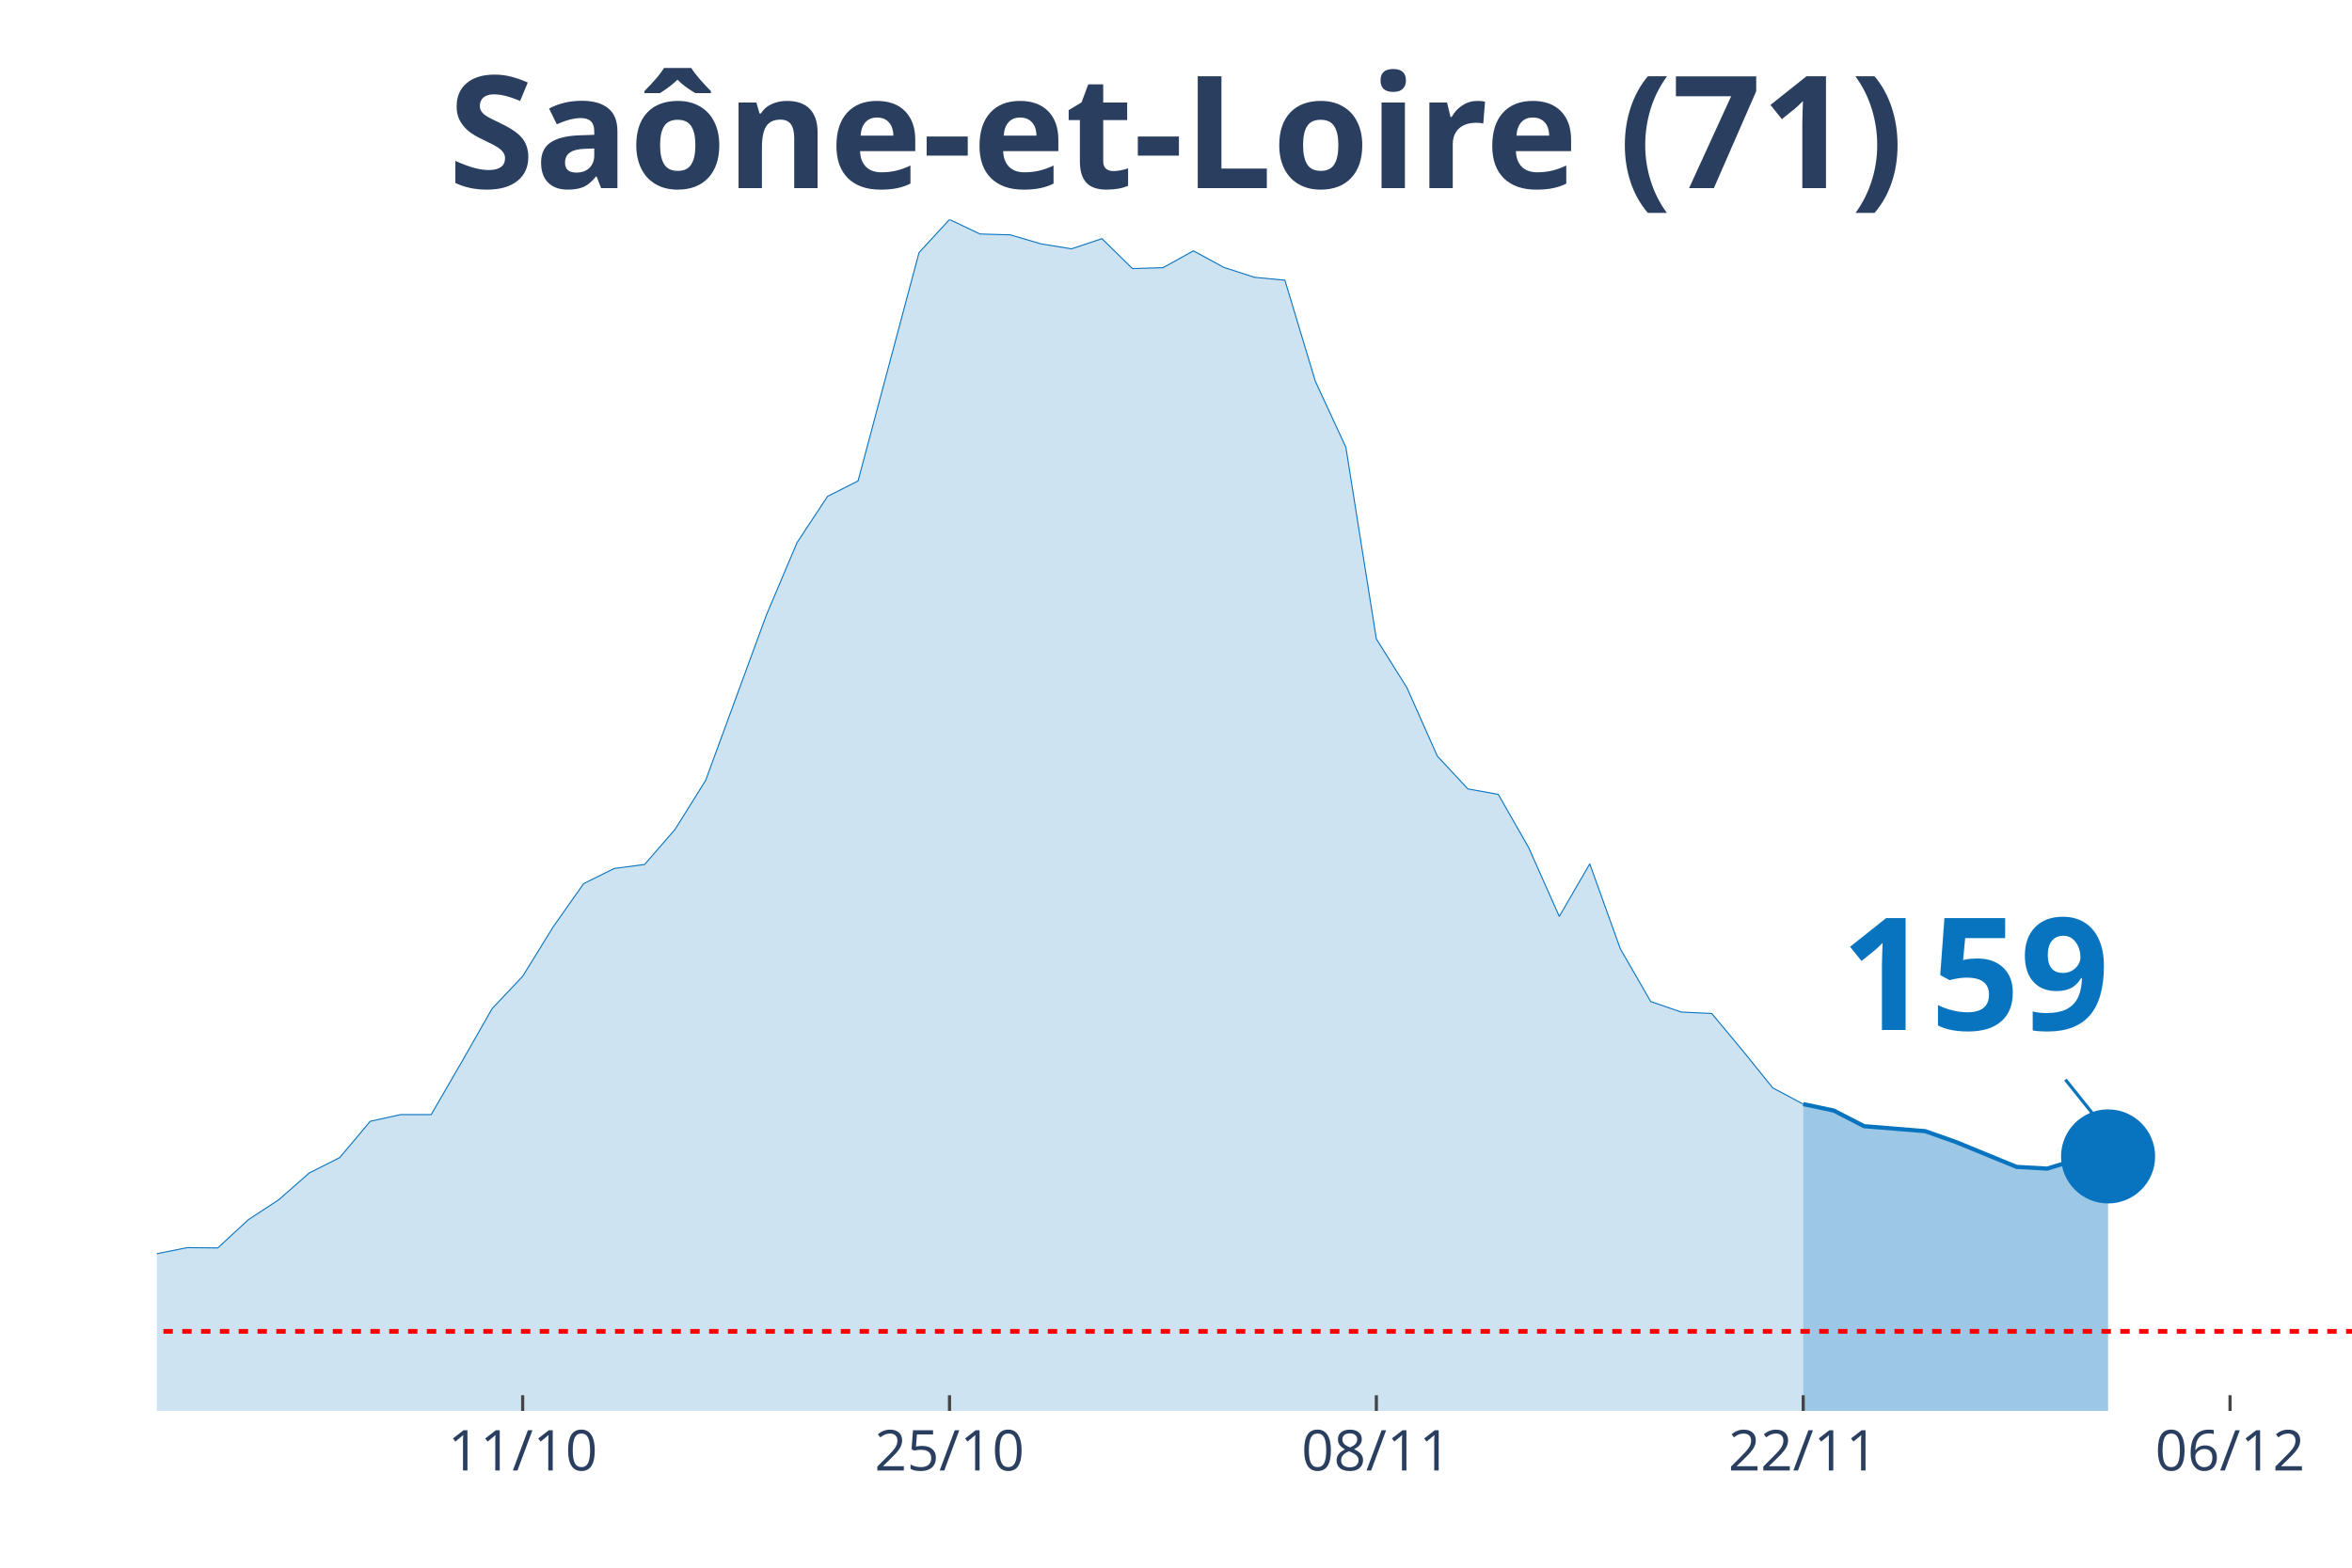
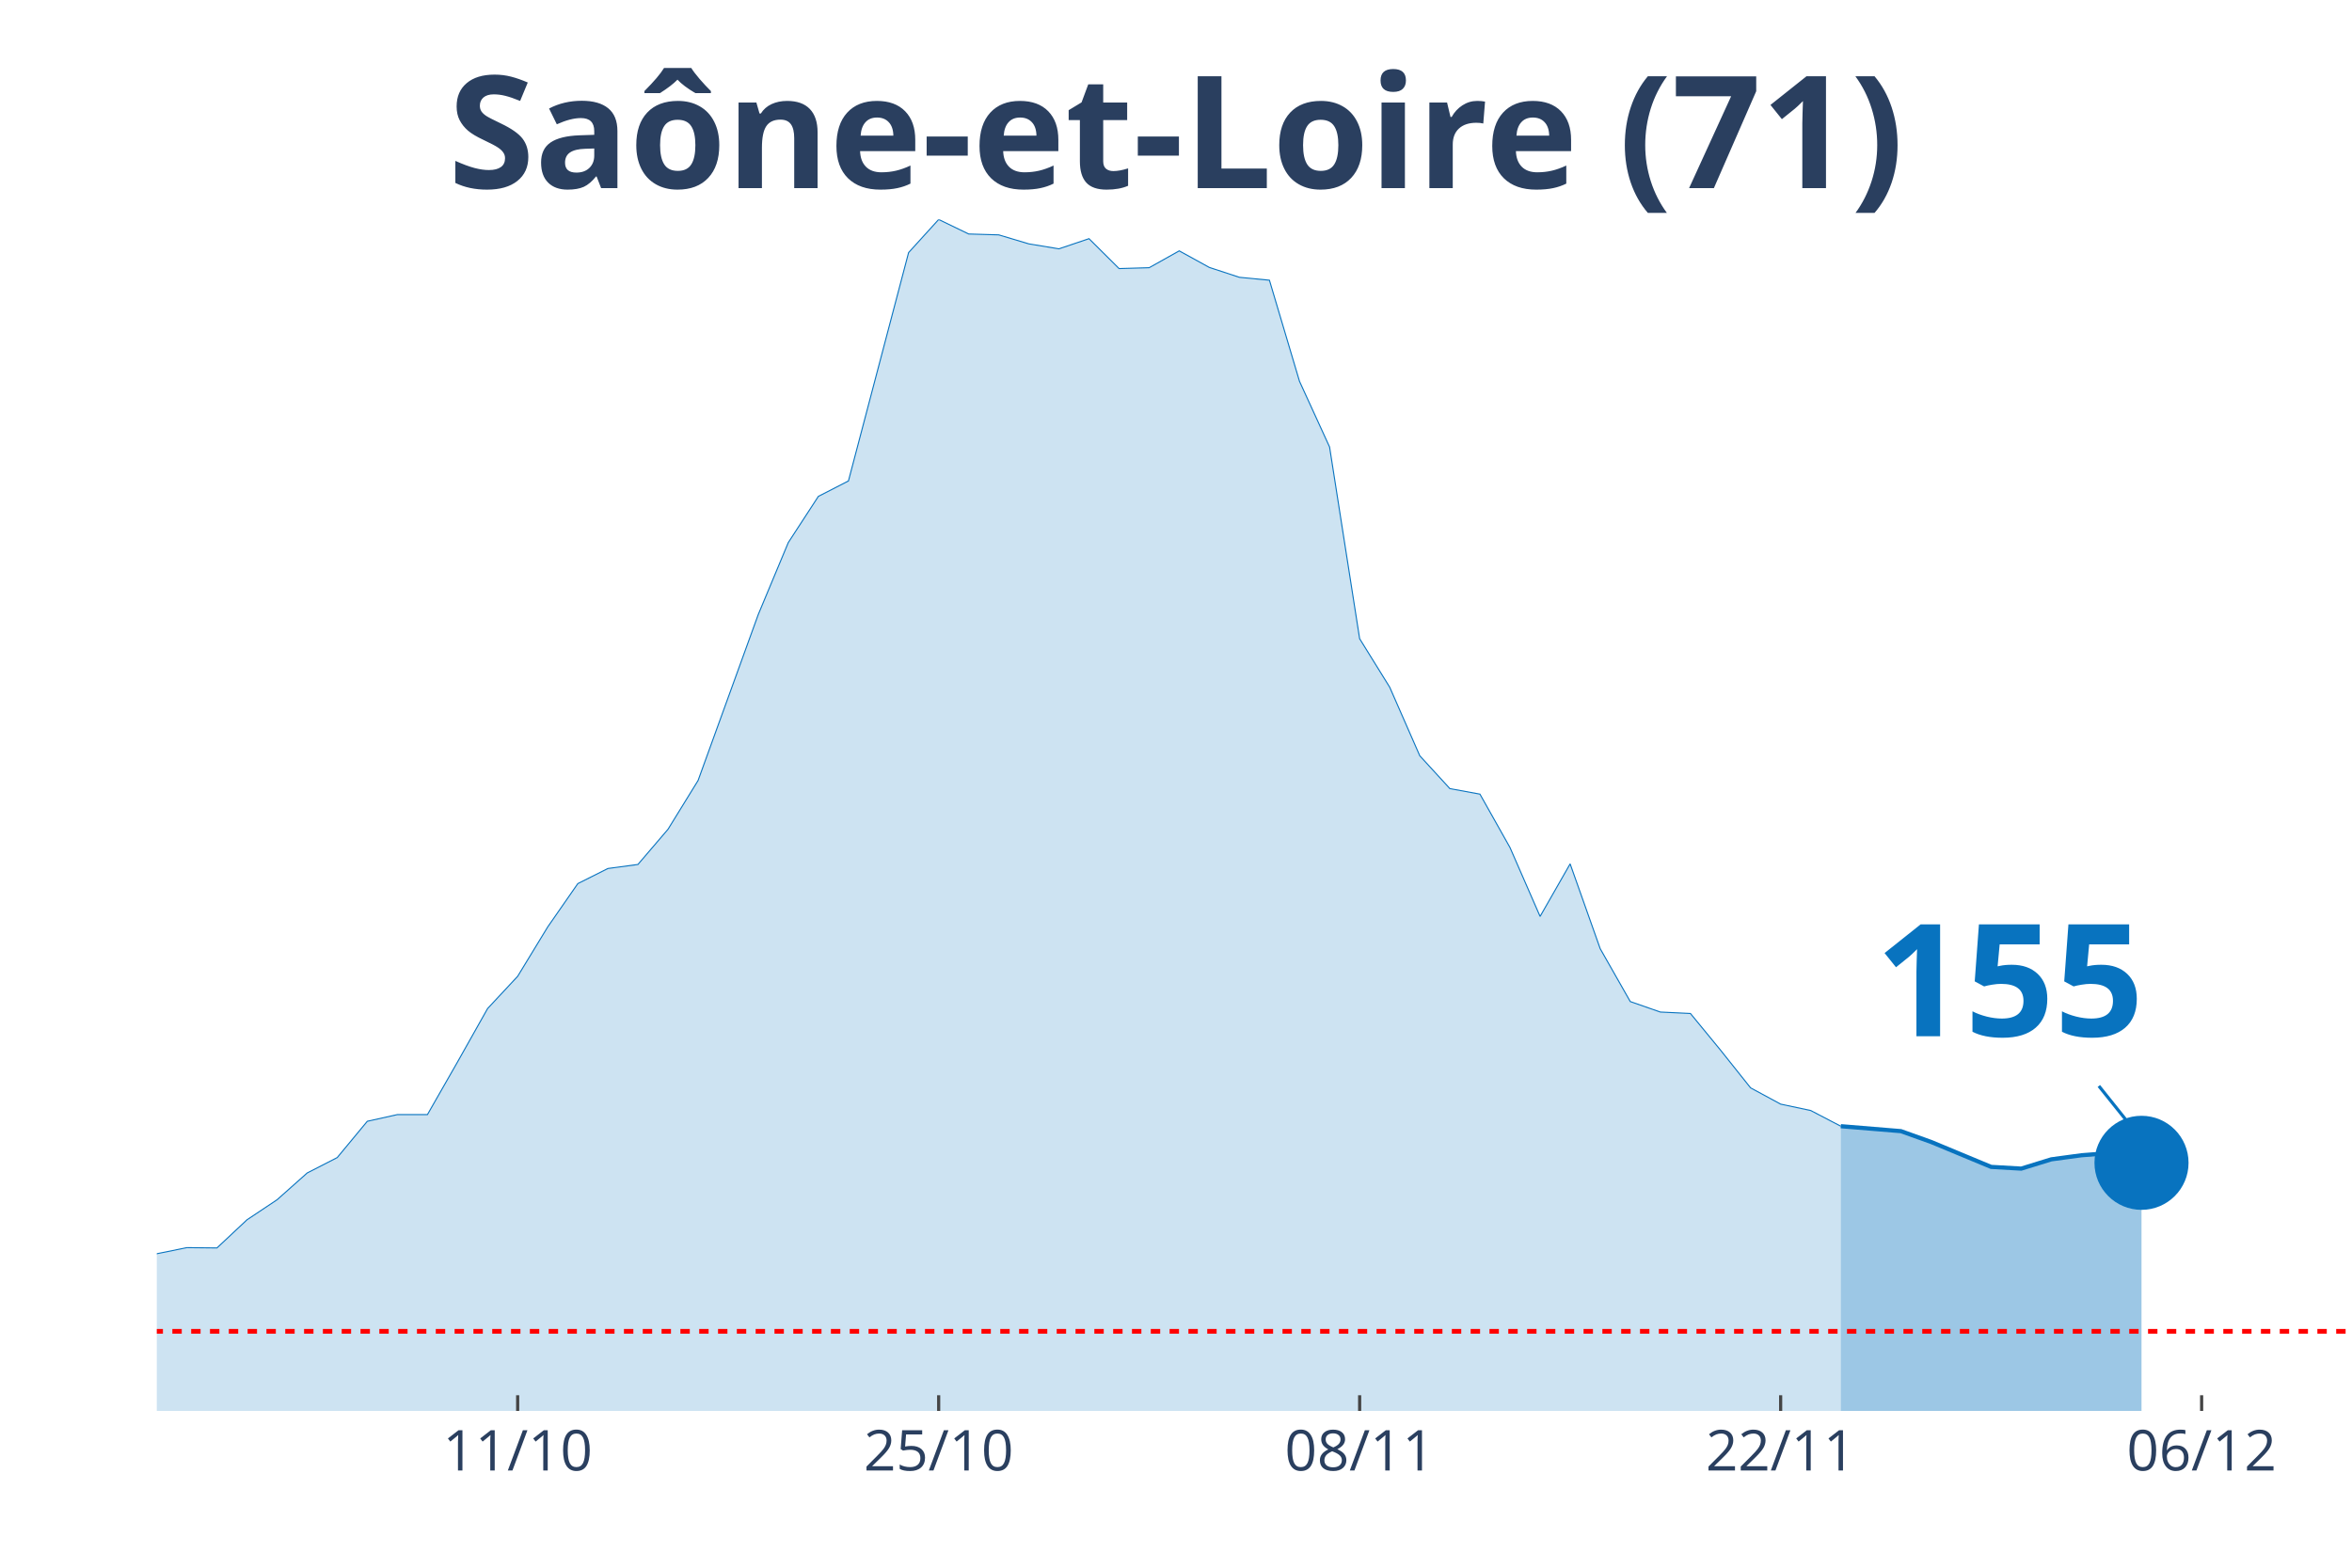
<svg xmlns="http://www.w3.org/2000/svg" class="main-svg" width="1125" height="750" style="" viewBox="0 0 750 500">
  <rect x="0" y="0" width="750" height="500" style="fill: rgb(0, 0, 0); fill-opacity: 0;" />
-   <defs id="defs-3c97ef">
+   <defs id="defs-e8aec9">
    <g class="clips">
-       <clipPath id="clip3c97efxyplot" class="plotclip">
+       <clipPath id="clipe8aec9xyplot" class="plotclip">
        <rect width="700" height="380" />
      </clipPath>
-       <clipPath class="axesclip" id="clip3c97efx">
+       <clipPath class="axesclip" id="clipe8aec9x">
        <rect x="50" y="0" width="700" height="500" />
      </clipPath>
-       <clipPath class="axesclip" id="clip3c97efy">
+       <clipPath class="axesclip" id="clipe8aec9y">
        <rect x="0" y="70" width="750" height="380" />
      </clipPath>
-       <clipPath class="axesclip" id="clip3c97efxy">
+       <clipPath class="axesclip" id="clipe8aec9xy">
        <rect x="50" y="70" width="700" height="380" />
      </clipPath>
    </g>
    <g class="gradients" />
  </defs>
  <g class="bglayer">
    <rect class="bg" x="50" y="70" width="700" height="380" style="fill: rgb(0, 0, 0); fill-opacity: 0; stroke-width: 0;" />
  </g>
  <g class="layer-below">
    <g class="imagelayer" />
    <g class="shapelayer" />
  </g>
  <g class="cartesianlayer">
    <g class="subplot xy">
      <g class="layer-subplot">
        <g class="shapelayer" />
        <g class="imagelayer" />
      </g>
      <g class="gridlayer">
        <g class="x">
-           <path class="xgrid crisp" transform="translate(166.67,0)" d="M0,70v380" style="stroke: rgb(255, 255, 255); stroke-opacity: 1; stroke-width: 1px;" />
-           <path class="xgrid crisp" transform="translate(302.78,0)" d="M0,70v380" style="stroke: rgb(255, 255, 255); stroke-opacity: 1; stroke-width: 1px;" />
-           <path class="xgrid crisp" transform="translate(438.89,0)" d="M0,70v380" style="stroke: rgb(255, 255, 255); stroke-opacity: 1; stroke-width: 1px;" />
-           <path class="xgrid crisp" transform="translate(575,0)" d="M0,70v380" style="stroke: rgb(255, 255, 255); stroke-opacity: 1; stroke-width: 1px;" />
-           <path class="xgrid crisp" transform="translate(711.11,0)" d="M0,70v380" style="stroke: rgb(255, 255, 255); stroke-opacity: 1; stroke-width: 1px;" />
+           <path class="xgrid crisp" transform="translate(165.07,0)" d="M0,70v380" style="stroke: rgb(255, 255, 255); stroke-opacity: 1; stroke-width: 1px;" />
+           <path class="xgrid crisp" transform="translate(299.32,0)" d="M0,70v380" style="stroke: rgb(255, 255, 255); stroke-opacity: 1; stroke-width: 1px;" />
+           <path class="xgrid crisp" transform="translate(433.56,0)" d="M0,70v380" style="stroke: rgb(255, 255, 255); stroke-opacity: 1; stroke-width: 1px;" />
+           <path class="xgrid crisp" transform="translate(567.81,0)" d="M0,70v380" style="stroke: rgb(255, 255, 255); stroke-opacity: 1; stroke-width: 1px;" />
+           <path class="xgrid crisp" transform="translate(702.05,0)" d="M0,70v380" style="stroke: rgb(255, 255, 255); stroke-opacity: 1; stroke-width: 1px;" />
        </g>
        <g class="y" />
      </g>
      <g class="zerolinelayer" />
      <path class="xlines-below" />
      <path class="ylines-below" />
      <g class="overlines-below" />
      <g class="xaxislayer-below" />
      <g class="yaxislayer-below" />
      <g class="overaxes-below" />
-       <g class="plot" transform="translate(50, 70)" clip-path="url('#clip3c97efxyplot')">
+       <g class="plot" transform="translate(50, 70)" clip-path="url('#clipe8aec9xyplot')">
        <g class="scatterlayer mlayer">
-           <g class="trace scatter trace5e1772" style="stroke-miterlimit: 2;">
+           <g class="trace scatter trace539d7a" style="stroke-miterlimit: 2;">
            <g class="fills">
              <g>
-                 <path class="js-fill" d="M525,380L-1322.22,380L-1322.22,375L-991.67,379.54L-981.94,379.63L-437.5,373.79L-427.78,372.12L-340.28,369.53L-330.56,369.44L-301.39,367.31L-291.67,365.45L-223.61,355.26L-213.89,355.07L-204.17,352.85L-194.44,353.87L-165.28,350.35L-155.56,348.4L-145.83,344.7L-136.11,346.55L-106.94,347.75L-97.22,345.44L-77.78,347.29L-68.06,345.9L-48.61,344.7L-38.89,344.7L-29.17,344.97L-19.44,341.18L-9.72,336.91L0,329.87L9.72,327.92L19.44,328.02L29.17,319.03L38.89,312.64L48.61,304.11L58.33,299.2L68.06,287.62L77.78,285.49L87.5,285.49L97.22,268.71L106.94,251.67L116.67,241.38L126.39,225.63L136.11,211.82L145.83,207L155.56,205.71L165.28,194.49L175,178.93L194.44,126.02L204.17,103.04L213.89,88.31L223.61,83.39L243.06,10.56L252.78,0L262.5,4.63L272.22,4.91L281.94,7.78L291.67,9.36L301.39,6.12L311.11,15.66L320.83,15.38L330.56,10.01L340.28,15.29L350,18.44L359.72,19.37L369.44,51.61L379.17,72.65L388.89,133.8L398.61,149.28L408.33,171.14L418.06,181.61L427.78,183.37L437.5,200.42L447.22,222.29L456.94,205.52L466.67,232.58L476.39,249.44L486.11,252.78L495.83,253.24L505.56,264.92L515.28,276.96L525,282.15" style="fill: rgb(8, 115, 191); fill-opacity: 0.2; stroke-width: 0;" />
+                 <path class="js-fill" d="M536.99,380L-1304.11,380L-1304.11,375L-978.08,379.54L-968.49,379.63L-431.51,373.79L-421.92,372.12L-335.62,369.53L-326.03,369.44L-297.26,367.31L-287.67,365.45L-220.55,355.26L-210.96,355.07L-201.37,352.85L-191.78,353.87L-163.01,350.35L-153.42,348.4L-143.84,344.7L-134.25,346.55L-105.48,347.75L-95.89,345.44L-76.71,347.29L-67.12,345.9L-47.95,344.7L-38.36,344.7L-28.77,344.97L-19.18,341.18L-9.59,336.91L0,329.87L9.59,327.92L19.18,328.02L28.77,319.03L38.36,312.64L47.95,304.11L57.53,299.2L67.12,287.62L76.71,285.49L86.3,285.49L95.89,268.71L105.48,251.67L115.07,241.38L124.66,225.63L134.25,211.82L143.84,207L153.42,205.71L163.01,194.49L172.6,178.93L191.78,126.02L201.37,103.04L210.96,88.31L220.55,83.39L239.73,10.56L249.32,0L258.9,4.63L268.49,4.91L278.08,7.78L287.67,9.36L297.26,6.12L306.85,15.66L316.44,15.38L326.03,10.01L335.62,15.29L345.21,18.44L354.79,19.37L364.38,51.61L373.97,72.55L383.56,133.71L393.15,149.18L402.74,171.05L412.33,181.52L421.92,183.28L431.51,200.33L441.1,222.29L450.68,205.52L460.27,232.58L469.86,249.44L479.45,252.78L489.04,253.24L498.63,264.92L508.22,276.96L517.81,282.15L527.4,284.19L536.99,289.19" style="fill: rgb(8, 115, 191); fill-opacity: 0.2; stroke-width: 0;" />
              </g>
            </g>
            <g class="errorbars" />
            <g class="lines">
-               <path class="js-line" d="M-1322.22,375L-991.67,379.54L-981.94,379.63L-437.5,373.79L-427.78,372.12L-340.28,369.53L-330.56,369.44L-301.39,367.31L-291.67,365.45L-223.61,355.26L-213.89,355.07L-204.17,352.85L-194.44,353.87L-165.28,350.35L-155.56,348.4L-145.83,344.7L-136.11,346.55L-106.94,347.75L-97.22,345.44L-77.78,347.29L-68.06,345.9L-48.61,344.7L-38.89,344.7L-29.17,344.97L-19.44,341.18L-9.72,336.91L0,329.87L9.72,327.92L19.44,328.02L29.17,319.03L38.89,312.64L48.61,304.11L58.33,299.2L68.06,287.62L77.78,285.49L87.5,285.49L97.22,268.71L106.94,251.67L116.67,241.38L126.39,225.63L136.11,211.82L145.83,207L155.56,205.71L165.28,194.49L175,178.93L194.44,126.02L204.17,103.04L213.89,88.31L223.61,83.39L243.06,10.56L252.78,0L262.5,4.63L272.22,4.91L281.94,7.78L291.67,9.36L301.39,6.12L311.11,15.66L320.83,15.38L330.56,10.01L340.28,15.29L350,18.44L359.72,19.37L369.44,51.61L379.17,72.65L388.89,133.8L398.61,149.28L408.33,171.14L418.06,181.61L427.78,183.37L437.5,200.42L447.22,222.29L456.94,205.52L466.67,232.58L476.39,249.44L486.11,252.78L495.83,253.24L505.56,264.92L515.28,276.96L525,282.15" style="vector-effect: non-scaling-stroke; fill: none; stroke: rgb(8, 115, 191); stroke-opacity: 1; stroke-width: 0.5px; opacity: 1;" />
+               <path class="js-line" d="M-1304.11,375L-978.08,379.54L-968.49,379.63L-431.51,373.79L-421.92,372.12L-335.62,369.53L-326.03,369.44L-297.26,367.31L-287.67,365.45L-220.55,355.26L-210.96,355.07L-201.37,352.85L-191.78,353.87L-163.01,350.35L-153.42,348.4L-143.84,344.7L-134.25,346.55L-105.48,347.75L-95.89,345.44L-76.71,347.29L-67.12,345.9L-47.95,344.7L-38.36,344.7L-28.77,344.97L-19.18,341.18L-9.59,336.91L0,329.87L9.59,327.92L19.18,328.02L28.77,319.03L38.36,312.64L47.95,304.11L57.53,299.2L67.12,287.62L76.71,285.49L86.3,285.49L95.89,268.71L105.48,251.67L115.07,241.38L124.66,225.63L134.25,211.82L143.84,207L153.42,205.71L163.01,194.49L172.6,178.93L191.78,126.02L201.37,103.04L210.96,88.31L220.55,83.39L239.73,10.56L249.32,0L258.9,4.63L268.49,4.91L278.08,7.78L287.67,9.36L297.26,6.12L306.85,15.66L316.44,15.38L326.03,10.01L335.62,15.29L345.21,18.44L354.79,19.37L364.38,51.61L373.97,72.55L383.56,133.71L393.15,149.18L402.74,171.05L412.33,181.52L421.92,183.28L431.51,200.33L441.1,222.29L450.68,205.52L460.27,232.58L469.86,249.44L479.45,252.78L489.04,253.24L498.63,264.92L508.22,276.96L517.81,282.15L527.4,284.19L536.99,289.19" style="vector-effect: non-scaling-stroke; fill: none; stroke: rgb(8, 115, 191); stroke-opacity: 1; stroke-width: 0.5px; opacity: 1;" />
            </g>
            <g class="points" />
            <g class="text" />
          </g>
-           <g class="trace scatter trace479209" style="stroke-miterlimit: 2;">
+           <g class="trace scatter trace069f71" style="stroke-miterlimit: 2;">
            <g class="fills">
              <g>
-                 <path class="js-fill" d="M622.22,380L525,380L525,282.15L534.72,284.19L544.44,289.19L563.89,290.77L573.61,294.2L593.06,302.17L602.78,302.72L612.5,299.76L622.22,298.83" style="fill: rgb(8, 115, 191); fill-opacity: 0.4; stroke-width: 0;" />
+                 <path class="js-fill" d="M632.88,380L536.99,380L536.99,289.19L556.16,290.77L565.75,294.2L584.93,302.17L594.52,302.72L604.11,299.76L613.7,298.46L623.29,297.72L632.88,300.87" style="fill: rgb(8, 115, 191); fill-opacity: 0.4; stroke-width: 0;" />
              </g>
            </g>
            <g class="errorbars" />
            <g class="lines">
-               <path class="js-line" d="M525,282.15L534.72,284.19L544.44,289.19L563.89,290.77L573.61,294.2L593.06,302.17L602.78,302.72L612.5,299.76L622.22,298.83" style="vector-effect: non-scaling-stroke; fill: none; stroke: rgb(8, 115, 191); stroke-opacity: 1; stroke-width: 2px; opacity: 1;" />
+               <path class="js-line" d="M536.99,289.19L556.16,290.77L565.75,294.2L584.93,302.17L594.52,302.72L604.11,299.76L613.7,298.46L623.29,297.72L632.88,300.87" style="vector-effect: non-scaling-stroke; fill: none; stroke: rgb(8, 115, 191); stroke-opacity: 1; stroke-width: 2px; opacity: 1;" />
            </g>
            <g class="points" />
            <g class="text" />
          </g>
-           <g class="trace scatter tracee58b0a" style="stroke-miterlimit: 2; opacity: 1;">
+           <g class="trace scatter trace4bf4b7" style="stroke-miterlimit: 2; opacity: 1;">
            <g class="fills" />
            <g class="errorbars" />
            <g class="lines" />
            <g class="points">
-               <path class="point" transform="translate(622.22,298.83)" d="M15,0A15,15 0 1,1 0,-15A15,15 0 0,1 15,0Z" style="opacity: 1; stroke-width: 0px; fill: rgb(8, 115, 191); fill-opacity: 1;" />
+               <path class="point" transform="translate(632.88,300.87)" d="M15,0A15,15 0 1,1 0,-15A15,15 0 0,1 15,0Z" style="opacity: 1; stroke-width: 0px; fill: rgb(8, 115, 191); fill-opacity: 1;" />
            </g>
            <g class="text" />
          </g>
        </g>
      </g>
      <g class="overplot" />
      <path class="xlines-above crisp" style="fill: none; stroke-width: 1px; stroke: rgb(0, 0, 0); stroke-opacity: 0;" d="" />
      <path class="ylines-above crisp" style="fill: none;" d="M0,0" />
      <g class="overlines-above" />
      <g class="xaxislayer-above">
-         <path class="xtick ticks crisp" d="M0,450v-5" transform="translate(166.67,0)" style="stroke: rgb(68, 68, 68); stroke-opacity: 1; stroke-width: 1px;" />
-         <path class="xtick ticks crisp" d="M0,450v-5" transform="translate(302.78,0)" style="stroke: rgb(68, 68, 68); stroke-opacity: 1; stroke-width: 1px;" />
-         <path class="xtick ticks crisp" d="M0,450v-5" transform="translate(438.89,0)" style="stroke: rgb(68, 68, 68); stroke-opacity: 1; stroke-width: 1px;" />
-         <path class="xtick ticks crisp" d="M0,450v-5" transform="translate(575,0)" style="stroke: rgb(68, 68, 68); stroke-opacity: 1; stroke-width: 1px;" />
-         <path class="xtick ticks crisp" d="M0,450v-5" transform="translate(711.11,0)" style="stroke: rgb(68, 68, 68); stroke-opacity: 1; stroke-width: 1px;" />
+         <path class="xtick ticks crisp" d="M0,450v-5" transform="translate(165.07,0)" style="stroke: rgb(68, 68, 68); stroke-opacity: 1; stroke-width: 1px;" />
+         <path class="xtick ticks crisp" d="M0,450v-5" transform="translate(299.32,0)" style="stroke: rgb(68, 68, 68); stroke-opacity: 1; stroke-width: 1px;" />
+         <path class="xtick ticks crisp" d="M0,450v-5" transform="translate(433.56,0)" style="stroke: rgb(68, 68, 68); stroke-opacity: 1; stroke-width: 1px;" />
+         <path class="xtick ticks crisp" d="M0,450v-5" transform="translate(567.81,0)" style="stroke: rgb(68, 68, 68); stroke-opacity: 1; stroke-width: 1px;" />
+         <path class="xtick ticks crisp" d="M0,450v-5" transform="translate(702.05,0)" style="stroke: rgb(68, 68, 68); stroke-opacity: 1; stroke-width: 1px;" />
        <g class="xtick">
-           <text text-anchor="middle" x="0" y="469" transform="translate(166.67,0)" style="font-family: 'Open Sans', verdana, arial, sans-serif; font-size: 18px; fill: rgb(42, 63, 95); fill-opacity: 1; white-space: pre;">11/10</text>
+           <text text-anchor="middle" x="0" y="469" transform="translate(165.07,0)" style="font-family: 'Open Sans', verdana, arial, sans-serif; font-size: 18px; fill: rgb(42, 63, 95); fill-opacity: 1; white-space: pre;">11/10</text>
        </g>
        <g class="xtick">
-           <text text-anchor="middle" x="0" y="469" transform="translate(302.78,0)" style="font-family: 'Open Sans', verdana, arial, sans-serif; font-size: 18px; fill: rgb(42, 63, 95); fill-opacity: 1; white-space: pre;">25/10</text>
+           <text text-anchor="middle" x="0" y="469" transform="translate(299.32,0)" style="font-family: 'Open Sans', verdana, arial, sans-serif; font-size: 18px; fill: rgb(42, 63, 95); fill-opacity: 1; white-space: pre;">25/10</text>
        </g>
        <g class="xtick">
-           <text text-anchor="middle" x="0" y="469" transform="translate(438.89,0)" style="font-family: 'Open Sans', verdana, arial, sans-serif; font-size: 18px; fill: rgb(42, 63, 95); fill-opacity: 1; white-space: pre;">08/11</text>
+           <text text-anchor="middle" x="0" y="469" transform="translate(433.56,0)" style="font-family: 'Open Sans', verdana, arial, sans-serif; font-size: 18px; fill: rgb(42, 63, 95); fill-opacity: 1; white-space: pre;">08/11</text>
        </g>
        <g class="xtick">
-           <text text-anchor="middle" x="0" y="469" transform="translate(575,0)" style="font-family: 'Open Sans', verdana, arial, sans-serif; font-size: 18px; fill: rgb(42, 63, 95); fill-opacity: 1; white-space: pre;">22/11</text>
+           <text text-anchor="middle" x="0" y="469" transform="translate(567.81,0)" style="font-family: 'Open Sans', verdana, arial, sans-serif; font-size: 18px; fill: rgb(42, 63, 95); fill-opacity: 1; white-space: pre;">22/11</text>
        </g>
        <g class="xtick">
-           <text text-anchor="middle" x="0" y="469" transform="translate(711.11,0)" style="font-family: 'Open Sans', verdana, arial, sans-serif; font-size: 18px; fill: rgb(42, 63, 95); fill-opacity: 1; white-space: pre;">06/12</text>
+           <text text-anchor="middle" x="0" y="469" transform="translate(702.05,0)" style="font-family: 'Open Sans', verdana, arial, sans-serif; font-size: 18px; fill: rgb(42, 63, 95); fill-opacity: 1; white-space: pre;">06/12</text>
        </g>
      </g>
      <g class="yaxislayer-above" />
      <g class="overaxes-above" />
    </g>
  </g>
  <g class="polarlayer" />
  <g class="ternarylayer" />
  <g class="geolayer" />
  <g class="funnelarealayer" />
  <g class="pielayer" />
  <g class="treemaplayer" />
  <g class="sunburstlayer" />
  <g class="glimages" />
-   <defs id="topdefs-3c97ef">
+   <defs id="topdefs-e8aec9">
    <g class="clips" />
  </defs>
  <g class="layer-above">
    <g class="imagelayer" />
    <g class="shapelayer">
-       <path data-index="0" fill-rule="evenodd" d="M-5413.89,424.62L1693.06,424.62" clip-path="url('#clip3c97efxy')" style="opacity: 1; stroke: rgb(255, 0, 0); stroke-opacity: 1; fill: rgb(0, 0, 0); fill-opacity: 0; stroke-dasharray: 3px, 3px; stroke-width: 1.5px;" />
+       <path data-index="0" fill-rule="evenodd" d="M-5339.04,424.62L1670.55,424.62" clip-path="url('#clipe8aec9xy')" style="opacity: 1; stroke: rgb(255, 0, 0); stroke-opacity: 1; fill: rgb(0, 0, 0); fill-opacity: 0; stroke-dasharray: 3px, 3px; stroke-width: 1.5px;" />
    </g>
  </g>
  <g class="infolayer">
    <g class="g-gtitle">
      <text class="gtitle" x="375" y="25" text-anchor="middle" dy="0.7em" style="font-family: 'Open Sans', verdana, arial, sans-serif; font-size: 50px; fill: rgb(42, 63, 95); opacity: 1; font-weight: normal; white-space: pre;">
        <tspan style="font-weight:bold">Saône-et-Loire (71)</tspan>
      </text>
    </g>
    <g class="g-xtitle" />
    <g class="annotation" data-index="0" style="opacity: 1;">
-       <g class="annotation-text-g" transform="rotate(0,630.22,308.83)">
-         <g class="cursor-pointer" transform="translate(572, 273)">
+       <g class="annotation-text-g" transform="rotate(0,640.88,310.87)">
+         <g class="cursor-pointer" transform="translate(583, 275)">
          <rect class="bg" x="0.5" y="0.5" width="115" height="71" style="stroke-width: 1px; stroke: rgb(0, 0, 0); stroke-opacity: 0; fill: rgb(255, 255, 255); fill-opacity: 0.6;" />
          <text class="annotation-text" text-anchor="middle" x="57.812" y="55.5" style="font-family: 'Open Sans', verdana, arial, sans-serif; font-size: 50px; fill: rgb(8, 115, 191); fill-opacity: 1; white-space: pre;">
-             <tspan style="font-weight:bold">159 </tspan>
+             <tspan style="font-weight:bold">155 </tspan>
          </text>
        </g>
      </g>
      <g class="annotation-arrow-g" style="opacity: 1;">
-         <path d="M658.62,344.33L670.22,358.83" style="stroke-width: 1px; stroke: rgb(8, 115, 191); stroke-opacity: 1; stroke-dasharray: 0px, 0px, 18.569px, 18.569px;" />
+         <path d="M669.28,346.37L680.88,360.87" style="stroke-width: 1px; stroke: rgb(8, 115, 191); stroke-opacity: 1; stroke-dasharray: 0px, 0px, 18.569px, 18.569px;" />
      </g>
    </g>
  </g>
</svg>
